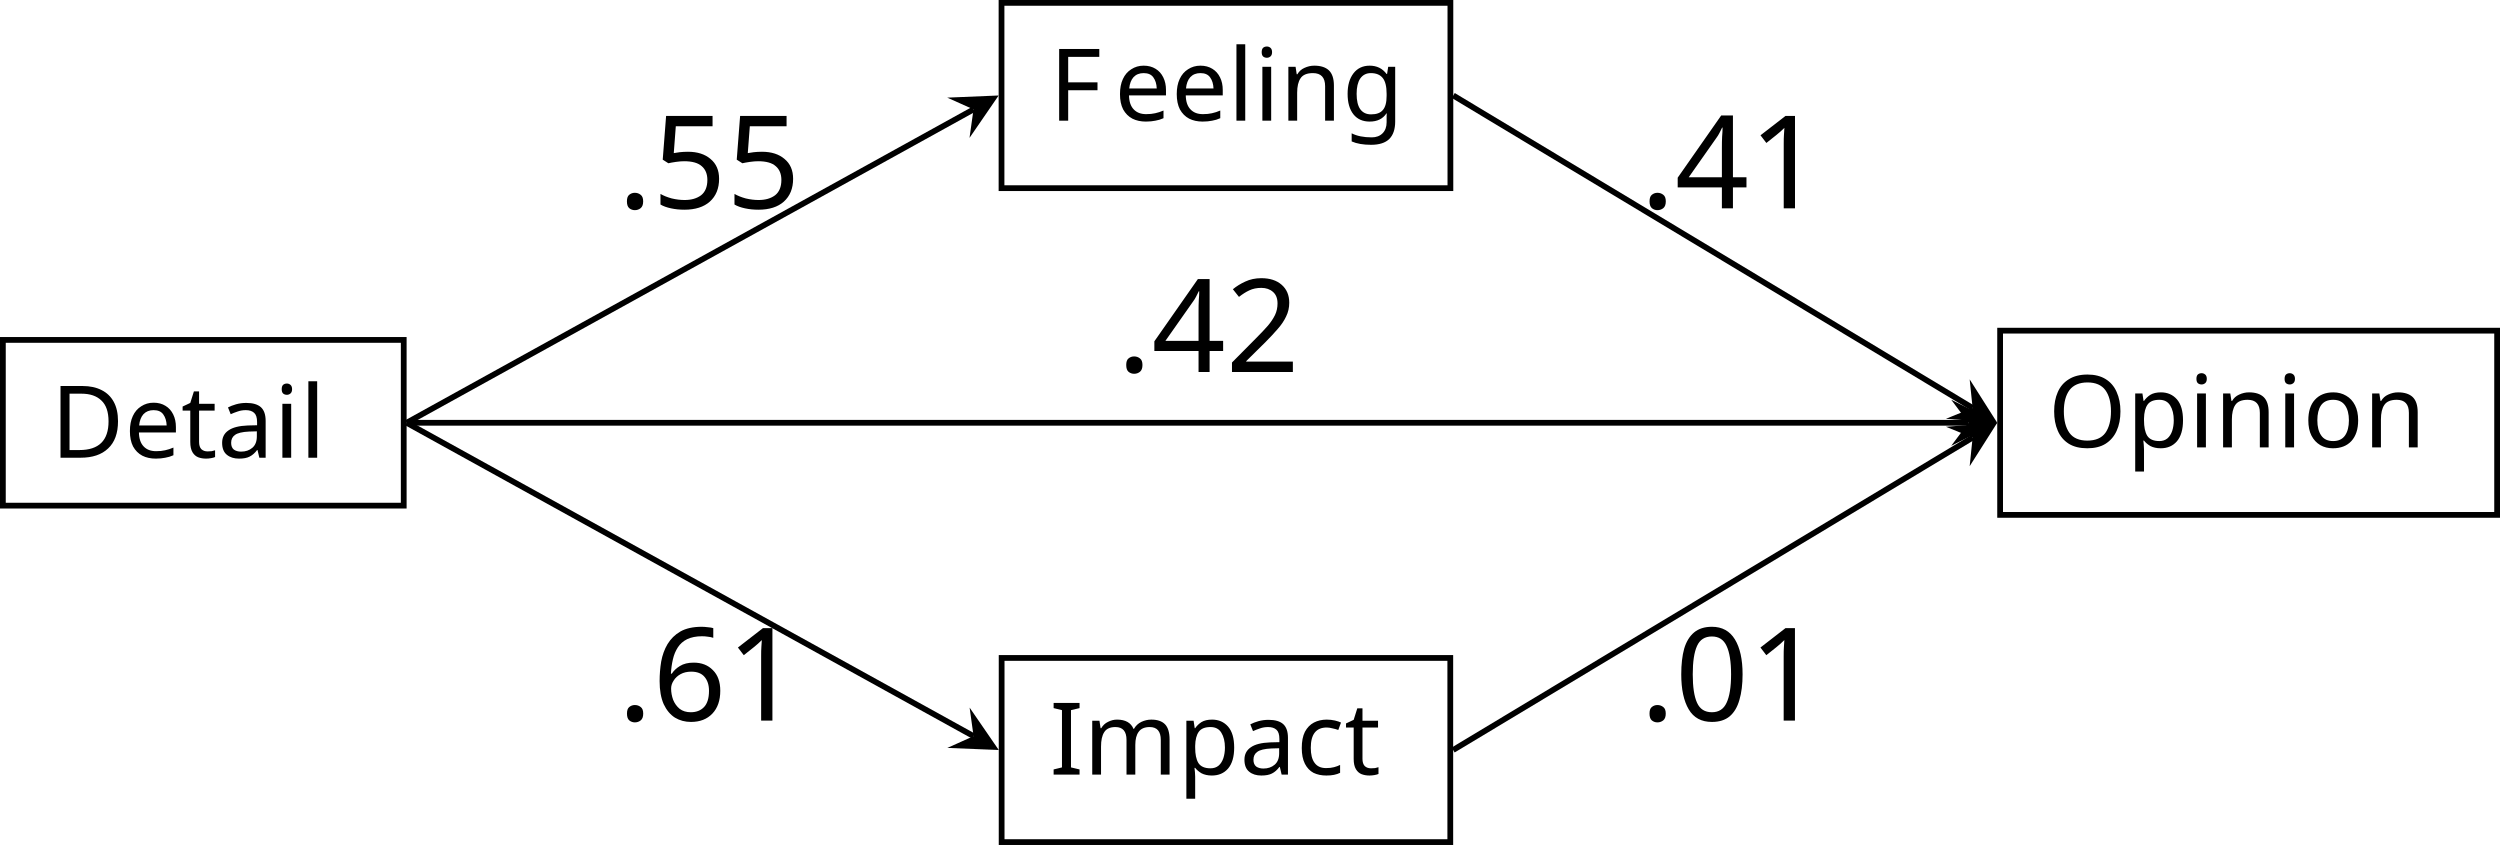
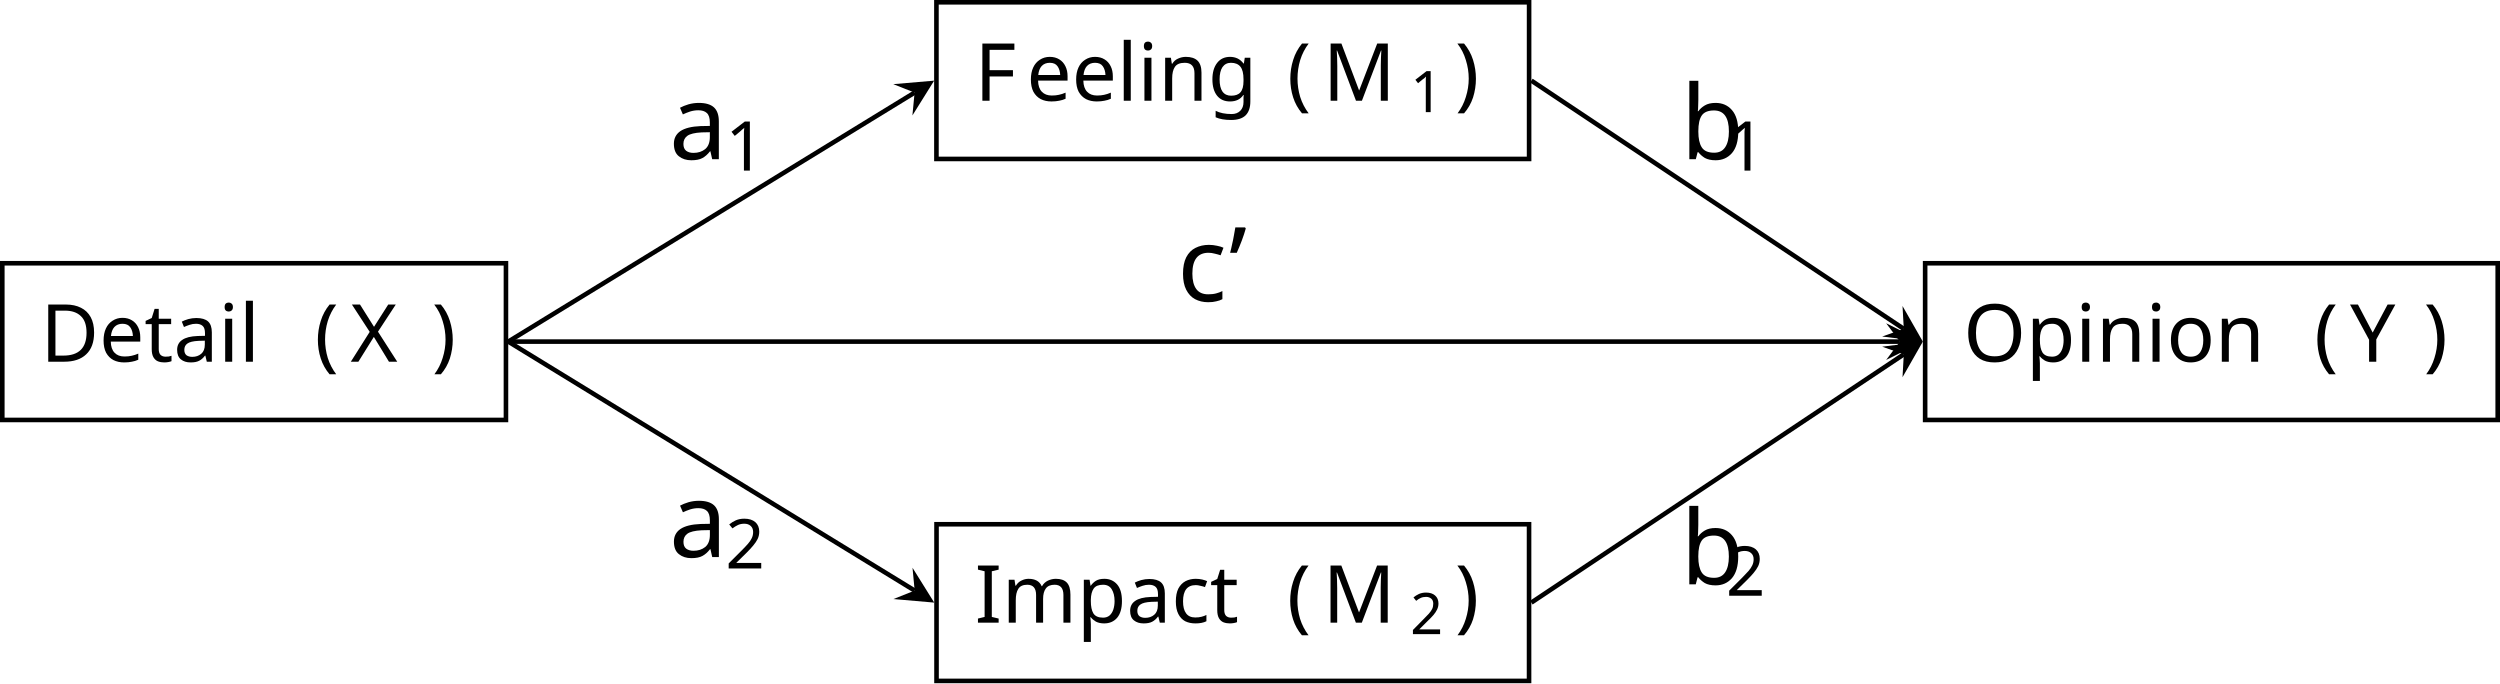
- <svg xmlns="http://www.w3.org/2000/svg" version="1.1" width="173.242pt" height="58.555pt" viewBox="-72 -72 173.242 58.555">
+ <svg xmlns="http://www.w3.org/2000/svg" version="1.1" width="217.238pt" height="59.367pt" viewBox="-72 -72 217.238 59.367">
  <defs>
+     <font id="cmr6" horiz-adv-x="0">
+       <font-face font-family="cmr6" units-per-em="1000" ascent="750" descent="250" />
+       <glyph unicode="1" horiz-adv-x="611" vert-adv-y="611" glyph-name="one" d="M359 635C359 665 355 665 325 665C259 601 157 601 121 601V562C147 562 213 562 273 590V85C273 52 273 39 170 39H127V0C182 4 260 4 316 4S450 4 505 0V39H462C359 39 359 52 359 85V635Z" />
+       <glyph unicode="2" horiz-adv-x="611" vert-adv-y="611" glyph-name="two" d="M538 187H501C499 173 489 107 474 96C467 90 386 90 372 90H185L313 194C347 221 436 285 467 315C497 345 538 396 538 467C538 592 425 665 291 665C162 665 72 580 72 486C72 435 115 429 126 429C151 429 180 447 180 483C180 505 167 537 123 537C146 588 207 626 276 626C381 626 437 548 437 467C437 396 390 323 320 259L83 42C73 32 72 31 72 0H507L538 187Z" />
+     </font>
    <font id="cmr7" horiz-adv-x="0">
      <font-face font-family="cmr7" units-per-em="1000" ascent="750" descent="250" />
+       <glyph unicode="(" horiz-adv-x="446" vert-adv-y="446" glyph-name="parenleft" d="M355 750C165 616 115 404 115 251C115 110 157-109 355-249C363-249 375-249 375-237C375-231 372-229 365-222C232-102 183 68 183 250C183 520 286 652 368 726C372 730 375 733 375 738C375 750 363 750 355 750Z" />
+       <glyph unicode=")" horiz-adv-x="446" vert-adv-y="446" glyph-name="parenright" d="M90 750C83 750 71 750 71 738C71 733 74 730 80 723C166 644 262 509 262 251C262 42 197-116 89-214C72-231 71-232 71-237S74-249 84-249C96-249 191-183 257-58C301 25 330 133 330 250C330 391 288 610 90 750Z" />
      <glyph unicode="D" horiz-adv-x="860" vert-adv-y="860" glyph-name="D" d="M58 683V647H82C159 647 161 637 161 602V81C161 47 159 36 82 36H58V0H452C636 0 789 148 789 336C789 526 638 683 452 683H58ZM300 36C253 36 252 44 252 75V608C252 639 253 647 300 647H424C509 647 583 612 629 553C670 499 686 423 686 336C686 220 657 160 622 118C577 67 505 36 425 36H300Z" />
      <glyph unicode="F" horiz-adv-x="737" vert-adv-y="737" glyph-name="F" d="M652 679H56V643H80C157 643 159 633 159 598V81C159 47 157 36 80 36H56V0C57 0 170 4 208 4C249 4 368 1 383 0V36H348C254 36 254 49 254 82V322H351C451 322 465 292 465 205H499V475H465C465 389 451 358 351 358H254V604C254 635 255 643 302 643H442C603 643 630 589 648 449H682L652 679Z" />
      <glyph unicode="I" horiz-adv-x="412" vert-adv-y="412" glyph-name="I" d="M254 601C254 635 254 647 336 647H362V683C354 683 246 679 207 679C167 679 57 683 51 683V647H77C159 647 159 635 159 601V82C159 48 159 36 77 36H51V0C59 0 167 4 206 4C246 4 356 0 362 0V36H336C254 36 254 48 254 82V601Z" />
      <glyph unicode="O" horiz-adv-x="877" vert-adv-y="877" glyph-name="O" d="M806 338C806 538 642 703 438 703C233 703 70 538 70 338C70 142 233-20 438-20S806 142 806 338ZM438 13C321 13 177 108 177 354C177 586 324 671 438 671S699 586 699 354C699 108 555 13 438 13Z" />
      <glyph unicode="a" horiz-adv-x="569" vert-adv-y="569" glyph-name="a" d="M446 268C446 321 446 359 400 396C359 430 311 446 252 446C157 446 90 410 90 349C90 317 112 300 138 300C165 300 185 320 185 347C185 364 177 385 150 393C186 418 244 418 250 418C306 418 367 381 367 297V266C312 264 246 261 173 234C83 201 55 146 55 101C55 15 159-10 230-10C310-10 357 35 378 74C382 33 409-5 455-5C457-5 554-5 554 90V145H520V91C520 81 520 33 483 33S446 80 446 93V268ZM367 141C367 45 283 18 238 18C187 18 139 52 139 101C139 156 187 233 367 240V141Z" />
      <glyph unicode="c" horiz-adv-x="507" vert-adv-y="507" glyph-name="c" d="M389 399C371 391 361 375 361 355C361 328 380 308 408 308C435 308 456 325 456 357C456 446 317 446 289 446C139 446 46 331 46 216C46 90 153-10 284-10C433-10 468 108 468 120S455 132 451 132C438 132 437 129 432 115C410 53 357 22 296 22C227 22 137 73 137 217C137 344 199 414 292 414C305 414 353 414 389 399Z" />
      <glyph unicode="e" horiz-adv-x="507" vert-adv-y="507" glyph-name="e" d="M440 228C461 228 468 228 468 250C468 338 419 446 270 446C139 446 39 342 39 219C39 92 150-10 283-10C418-10 468 98 468 120C468 124 466 134 451 134C438 134 436 128 433 118C402 37 326 22 290 22C243 22 198 43 168 81C131 128 130 189 130 228H440ZM131 254C142 395 232 418 270 418C393 418 397 279 398 254H131Z" />
      <glyph unicode="g" horiz-adv-x="569" vert-adv-y="569" glyph-name="g" d="M144 178C159 169 195 147 253 147C356 147 431 216 431 294C431 333 413 364 389 390C434 422 473 423 490 423C486 419 481 415 481 399C481 379 496 367 513 367C527 367 545 377 545 400S526 451 486 451C471 451 417 448 370 405C340 427 298 441 254 441C151 441 76 372 76 294C76 255 96 219 124 193C116 184 94 151 94 112C94 99 97 52 136 23C91 8 39-25 39-77C39-150 149-205 284-205C411-205 529-155 529-75C529-45 517 9 462 39C403 70 344 70 247 70C225 70 189 70 181 71C149 78 131 108 131 137C131 162 138 170 144 178ZM254 177C156 177 156 273 156 294C156 310 156 350 176 376C190 393 217 411 253 411C351 411 351 315 351 294C351 278 351 238 331 212C317 195 290 177 254 177ZM254 3C343 3 468 3 468-76C468-129 389-175 284-175S100-128 100-76C100-41 132 2 196 3H254Z" />
      <glyph unicode="i" horiz-adv-x="323" vert-adv-y="323" glyph-name="i" d="M211 617C211 646 187 674 153 674C123 674 96 650 96 617C96 581 125 559 153 559C185 559 211 584 211 617ZM59 430V394C122 394 131 388 131 339V79C131 36 121 36 56 36V0C58 0 128 4 168 4C203 4 239 3 274 0V36C216 36 206 36 206 78V441L59 430Z" />
      <glyph unicode="l" horiz-adv-x="323" vert-adv-y="323" glyph-name="l" d="M206 694L56 683V647C123 647 131 640 131 591V79C131 36 121 36 56 36V0C58 0 128 4 168 4C206 4 243 3 281 0V36C216 36 206 36 206 79V694Z" />
      <glyph unicode="m" horiz-adv-x="938" vert-adv-y="938" glyph-name="m" d="M822 303C822 390 779 441 672 441C593 441 539 398 512 348C492 419 438 441 365 441C283 441 230 396 202 344H201V441L54 430V394C121 394 129 387 129 338V79C129 36 119 36 54 36V0C56 0 126 4 168 4C205 4 274 1 283 0V36C218 36 208 36 208 79V259C208 364 291 413 357 413C427 413 436 358 436 307V79C436 36 426 36 361 36V0C363 0 433 4 475 4C512 4 581 1 590 0V36C525 36 515 36 515 79V259C515 364 598 413 664 413C734 413 743 358 743 307V79C743 36 733 36 668 36V0C670 0 740 4 782 4C819 4 888 1 897 0V36C832 36 822 36 822 79V303Z" />
      <glyph unicode="n" horiz-adv-x="630" vert-adv-y="630" glyph-name="n" d="M515 303C515 390 472 441 365 441C283 441 230 396 202 344H201V441L54 430V394C121 394 129 387 129 338V79C129 36 119 36 54 36V0C56 0 126 4 168 4C205 4 274 1 283 0V36C218 36 208 36 208 79V259C208 364 291 413 357 413C427 413 436 358 436 307V79C436 36 426 36 361 36V0C363 0 433 4 475 4C512 4 581 1 590 0V36C525 36 515 36 515 79V303Z" />
      <glyph unicode="o" horiz-adv-x="569" vert-adv-y="569" glyph-name="o" d="M529 213C529 338 422 446 284 446S39 338 39 213C39 89 149-10 284-10S529 89 529 213ZM284 22C247 22 193 34 160 83C133 124 130 176 130 222C130 265 131 324 166 367C191 396 233 418 284 418C343 418 385 390 407 359C435 320 438 270 438 222S435 121 406 80C379 42 333 22 284 22Z" />
      <glyph unicode="p" horiz-adv-x="630" vert-adv-y="630" glyph-name="p" d="M278-158C213-158 203-158 203-115V48C208 43 255-10 339-10C471-10 584 89 584 216C584 339 482 441 355 441C298 441 240 420 199 380V441L49 430V394C119 394 124 389 124 347V-115C124-158 114-158 49-158V-194C51-194 121-190 163-190C200-190 269-193 278-194V-158ZM203 333C233 383 291 409 344 409C428 409 493 321 493 216C493 102 418 18 333 18C245 18 206 95 203 101V333Z" />
      <glyph unicode="t" horiz-adv-x="446" vert-adv-y="446" glyph-name="t" d="M201 395H357V431H201V615H167C166 525 125 426 29 423V395H122V125C122 13 206-10 262-10C329-10 375 47 375 126V181H341V127C341 59 309 22 270 22C201 22 201 106 201 124V395Z" />
    </font>
+     <font id="cmmi7" horiz-adv-x="0">
+       <font-face font-family="cmmi7" units-per-em="1000" ascent="750" descent="250" />
+       <glyph unicode="M" horiz-adv-x="1089" vert-adv-y="1089" glyph-name="M" d="M1021 602C1030 639 1032 647 1106 647C1127 647 1140 647 1140 668C1140 683 1128 683 1110 683H974C945 683 944 682 931 663L545 93L446 656C441 682 441 683 411 683H268C248 683 235 683 235 661C235 647 247 647 269 647C285 647 289 647 307 645C327 643 329 641 329 631C329 630 329 624 325 609L199 107C190 73 175 39 95 36C87 36 74 35 74 14C74 13 75 0 89 0C119 0 161 4 193 4C217 4 275 0 299 0C304 0 319 0 319 22C319 35 306 36 297 36C233 38 233 64 233 78C233 82 233 87 237 103L370 635H371L478 27C481 9 483 0 498 0C512 0 520 11 527 22L947 645L948 644L807 78C799 44 797 36 719 36C701 36 689 36 689 14C689 13 689 0 705 0C724 0 747 3 767 3S810 4 830 4C858 4 929 0 957 0C963 0 978 0 978 22C978 36 966 36 946 36C945 36 926 36 908 38C885 40 885 43 885 53C885 59 888 69 889 75L1021 602Z" />
+       <glyph unicode="X" horiz-adv-x="936" vert-adv-y="936" glyph-name="X" d="M556 382L651 477C779 603 818 642 908 647C921 648 933 648 933 668C933 680 922 683 919 683C890 683 855 679 825 679C799 679 735 683 709 683C701 683 689 680 689 661C689 660 689 648 704 647C713 646 738 644 738 622C738 607 723 591 713 581C705 574 578 450 541 412L440 608C438 611 435 618 435 622C435 629 454 645 488 647C495 647 509 648 509 669C509 670 508 683 492 683C471 683 446 680 425 680S381 679 360 679C343 679 319 679 301 680C284 681 263 683 247 683C242 683 226 683 226 661C226 647 239 647 255 647C313 647 318 637 328 617L468 341L412 285C393 267 346 222 328 203C206 82 165 40 75 36C61 35 50 35 50 14C50 10 53 0 64 0C93 0 127 4 157 4C174 4 199 4 216 3C234 2 256 0 273 0C278 0 294 0 294 21C294 35 282 36 276 36C266 37 245 40 245 61C245 77 258 90 280 112L483 311L604 74C609 64 610 62 610 61C610 55 592 39 557 36C548 35 535 35 535 14C535 13 536 0 552 0C573 0 598 3 619 3S663 4 684 4C701 4 725 4 743 3C760 2 781 0 797 0C802 0 818 0 818 22C818 36 805 36 789 36C731 36 726 47 717 64L556 382Z" />
+       <glyph unicode="Y" horiz-adv-x="671" vert-adv-y="671" glyph-name="Y" d="M678 563C697 583 717 601 739 616C780 644 817 646 830 647C841 648 853 648 853 669C853 676 847 683 839 683C814 683 784 679 758 679C726 679 684 683 654 683C649 683 634 683 634 661C634 648 647 647 652 647C681 645 681 634 681 628C681 619 675 611 668 602C662 593 657 586 651 580L401 319L269 612C262 626 262 628 262 629C262 647 310 647 316 647C329 647 342 647 342 669C342 670 342 683 326 683C296 683 222 679 192 679C167 679 103 683 78 683C70 683 58 680 58 661C58 647 71 647 85 647C143 647 147 638 157 616L312 274L267 91C254 40 253 37 175 36C158 36 145 36 145 15C145 5 152 0 161 0C180 0 203 3 223 3C242 3 271 4 289 4C309 4 332 3 353 3S399 0 420 0C426 0 442 0 442 22C442 36 430 36 408 36C392 36 388 36 370 38C351 40 348 42 348 52C348 58 360 106 367 133C375 165 396 252 398 256C402 271 402 273 412 283L678 563Z" />
+     </font>
+     <font id="cmr5" horiz-adv-x="0">
+       <font-face font-family="cmr5" units-per-em="1000" ascent="750" descent="250" />
+       <glyph unicode="1" horiz-adv-x="680" vert-adv-y="680" glyph-name="one" d="M398 636C398 666 395 666 362 666C291 602 180 602 160 602H143V558H160C183 558 248 561 306 586V86C306 55 306 44 200 44H150V0C205 4 294 4 352 4S499 4 554 0V44H504C398 44 398 55 398 86V636Z" />
+       <glyph unicode="2" horiz-adv-x="680" vert-adv-y="680" glyph-name="two" d="M589 193H547C544 174 534 112 518 102C510 96 426 96 411 96H215C281 145 355 201 415 241C505 303 589 361 589 467C589 595 468 666 325 666C190 666 91 588 91 490C91 438 135 429 149 429C176 429 208 447 208 488C208 524 182 544 151 547C179 592 237 622 304 622C401 622 482 564 482 466C482 382 424 318 347 253L103 46C93 37 92 37 91 30V0H556L589 193Z" />
+     </font>
+     <font id="cmmi9" horiz-adv-x="0">
+       <font-face font-family="cmmi9" units-per-em="1000" ascent="750" descent="250" />
+       <glyph unicode="a" horiz-adv-x="544" vert-adv-y="544" glyph-name="a" d="M382 380C363 416 332 442 287 442C171 442 42 304 42 151C42 41 112-11 179-11C244-11 297 43 313 62C324 7 374-11 406-11C435-11 460 2 482 44C500 77 514 139 514 143C514 148 511 155 501 155C489 155 488 150 484 131C462 44 440 14 409 14C384 14 378 38 378 60C378 79 383 99 392 134L417 237C424 262 442 337 446 352C450 366 456 390 456 393C456 409 443 422 425 422C412 422 387 414 382 380ZM317 122C312 103 312 102 296 83C260 40 219 14 182 14C133 14 116 65 116 108C116 157 145 272 169 320C201 380 247 417 287 417C354 417 369 337 369 330C369 325 367 319 366 315L317 122Z" />
+       <glyph unicode="b" horiz-adv-x="440" vert-adv-y="440" glyph-name="b" d="M239 660C243 674 243 676 243 680C243 689 237 694 228 694C214 694 126 686 106 684C96 683 85 682 85 665C85 652 96 652 112 652C159 652 159 645 159 636C159 630 159 628 152 601L99 390C85 334 72 283 61 236C54 211 47 181 47 149C47 63 95-11 181-11C298-11 426 130 426 280C426 382 363 442 288 442C237 442 193 407 170 385L239 660ZM156 328C184 368 235 417 286 417C333 417 352 370 352 323C352 278 324 154 293 101C256 37 212 14 181 14C131 14 111 64 111 115C111 150 118 177 141 268L156 328Z" />
+     </font>
    <font id="cmr9" horiz-adv-x="0">
      <font-face font-family="cmr9" units-per-em="1000" ascent="750" descent="250" />
-       <glyph unicode="." horiz-adv-x="285" vert-adv-y="285" glyph-name="period" d="M196 54C196 83 172 108 142 108S88 83 88 54C88 24 112 0 142 0S196 24 196 54Z" />
-       <glyph unicode="0" horiz-adv-x="513" vert-adv-y="513" glyph-name="zero" d="M473 320C473 387 470 473 435 548C391 642 315 666 257 666C197 666 121 642 77 546C45 477 40 396 40 320C40 255 42 158 85 79C132-6 210-22 256-22C321-22 395 6 437 98C467 165 473 240 473 320ZM257 3C227 3 155 17 136 130C126 189 126 275 126 332C126 400 126 479 138 534C158 623 222 641 256 641C294 641 357 621 376 528C387 473 387 395 387 332C387 270 387 186 377 127C356 13 282 3 257 3Z" />
-       <glyph unicode="1" horiz-adv-x="513" vert-adv-y="513" glyph-name="one" d="M304 639C304 664 303 666 278 666C216 602 124 602 93 602V571C112 571 173 571 227 597V80C227 43 224 31 131 31H99V0C135 3 224 3 265 3S396 3 432 0V31H400C307 31 304 43 304 80V639Z" />
-       <glyph unicode="2" horiz-adv-x="513" vert-adv-y="513" glyph-name="two" d="M462 177H434C432 164 424 105 411 89C405 80 336 80 316 80H138L237 174C401 316 462 369 462 471C462 586 367 666 244 666C129 666 51 575 51 484C51 434 94 429 103 429C125 429 155 445 155 481C155 511 134 533 103 533C98 533 95 533 91 532C115 603 179 635 233 635C335 635 370 540 370 471C370 369 293 286 245 234L62 36C51 25 51 23 51 0H434L462 177Z" />
-       <glyph unicode="4" horiz-adv-x="513" vert-adv-y="513" glyph-name="four" d="M29 196V165H302V79C302 42 299 31 224 31H202V0C265 3 335 3 342 3C347 3 419 3 482 0V31H460C385 31 382 42 382 79V165H484V196H382V650C382 670 382 677 363 677C351 677 350 676 341 662L29 196ZM61 196L308 566V196H61Z" />
-       <glyph unicode="5" horiz-adv-x="513" vert-adv-y="513" glyph-name="five" d="M104 345C104 327 104 316 118 316C126 316 129 320 135 329C165 371 213 395 265 395C372 395 372 241 372 205C372 174 372 112 344 67C317 25 275 6 236 6C177 6 110 43 86 117C87 117 93 115 100 115C120 115 149 128 149 164C149 195 127 213 100 213C79 213 51 201 51 161C51 70 127-22 238-22C359-22 462 76 462 200C462 321 376 420 267 420C219 420 170 404 135 368V565C165 556 196 551 227 551C350 551 422 640 422 653C422 662 416 666 411 666C409 666 407 666 398 661C351 642 305 634 263 634C220 634 175 642 129 661C119 666 117 666 116 666C104 666 104 656 104 639V345Z" />
-       <glyph unicode="6" horiz-adv-x="513" vert-adv-y="513" glyph-name="six" d="M134 331C134 433 145 490 172 542C192 583 241 641 315 641C335 641 381 637 404 601C367 601 351 582 351 555C351 529 369 509 397 509S444 527 444 557C444 613 404 666 313 666C184 666 43 539 43 316C43 45 165-22 259-22C370-22 470 71 470 203C470 330 378 426 265 426C205 426 162 391 134 331ZM258 6C201 6 168 53 156 82C137 127 136 210 136 226C136 293 167 401 263 401C279 401 328 401 360 339C379 301 379 252 379 204S379 107 360 70C329 13 285 6 258 6Z" />
+       <glyph unicode="’" horiz-adv-x="285" vert-adv-y="285" glyph-name="quoteright" d="M210 588C210 652 184 694 142 694C107 694 88 667 88 640S107 586 142 586C155 586 168 590 179 599C181 601 182 602 183 602C185 602 185 596 185 587C185 521 155 460 107 415C105 413 102 410 102 405S108 393 115 393C125 393 210 468 210 588Z" />
+       <glyph unicode="c" horiz-adv-x="456" vert-adv-y="456" glyph-name="c" d="M364 393C343 389 323 375 323 346C323 320 343 300 369 300S416 317 416 348C416 410 346 448 258 448C130 448 34 341 34 216C34 87 138-11 256-11C395-11 427 110 427 119C427 131 416 131 413 131C402 131 402 129 396 112C373 43 317 17 266 17C202 17 120 69 120 217C120 373 200 420 260 420C273 420 327 418 364 393Z" />
    </font>
  </defs>
  <style type="text/css">
- text.f0 {font-family:cmr9;font-size:8.966px}
- text.f1 {font-family:cmr7;font-size:6.974px}
+ text.f0 {font-family:cmmi9;font-size:8.966px}
+ text.f1 {font-family:cmr6;font-size:5.978px}
+ text.f2 {font-family:cmr9;font-size:8.966px}
+ text.f3 {font-family:cmmi7;font-size:6.974px}
+ text.f4 {font-family:cmr7;font-size:6.974px}
+ text.f5 {font-family:cmr5;font-size:4.981px}

</style>
  <g id="page1">
-     <path d="M-71.801-36.961H-44.023V-48.445H-71.801Z" stroke="#000" fill="none" stroke-width=".399" />
-     <text class="f1" x="-57.912" y="-42.704" transform="matrix(1 0 0 1 -10.5682 2.4215)">Detail</text>
-     <path d="M-2.598-58.961H28.508V-71.801H-2.598Z" stroke="#000" fill="none" stroke-width=".399" stroke-miterlimit="10" />
-     <text class="f1" x="-57.912" y="-42.704" transform="matrix(1 0 0 1 58.63489 -20.934)">F<tspan x="-53.415">eeling</tspan>
+     <path d="M-71.801-35.508H-28.035V-49.125H-71.801Z" stroke="#000" fill="none" stroke-width=".399" />
+     <text class="f4" x="-49.919" y="-42.316" transform="matrix(1 0 0 1 -18.5616 1.7435)">Detail<tspan x="-26.098">(</tspan>
    </text>
-     <path d="M66.602-36.32H101.043V-49.086H66.602Z" stroke="#000" fill="none" stroke-width=".399" stroke-miterlimit="10" />
-     <text class="f1" x="-57.912" y="-42.704" transform="matrix(1 0 0 1 127.8345 1.7047)">Opinion</text>
-     <path d="M-2.59-13.645H28.5V-26.406H-2.59Z" stroke="#000" fill="none" stroke-width=".399" stroke-miterlimit="10" />
-     <text class="f1" x="-57.912" y="-42.704" transform="matrix(1 0 0 1 58.6418 24.3823)">Impact</text>
-     <path d="M-43.824-42.703L-4.539-64.418" stroke="#000" fill="none" stroke-width=".399" stroke-miterlimit="10" />
-     <path d="M-2.797-65.383L-6.359-65.234L-4.539-64.418L-4.816-62.445" />
-     <text class="f0" x="-57.912" y="-42.704" transform="matrix(1 0 0 1 28.7138 -14.8586)">.55</text>
-     <path d="M28.707-65.383L64.696-43.73" stroke="#000" fill="none" stroke-width=".399" stroke-miterlimit="10" />
-     <path d="M66.402-42.703L64.492-45.711L64.695-43.73L62.848-42.98" />
-     <text class="f0" x="-57.912" y="-42.704" transform="matrix(1 0 0 1 99.5791 -14.8586)">.41</text>
-     <path d="M-43.824-42.703H64.41" stroke="#000" fill="none" stroke-width=".399" stroke-miterlimit="10" />
-     <path d="M66.402-42.703L63.215-44.297L64.41-42.703L63.215-41.109" />
-     <text class="f0" x="-57.912" y="-42.704" transform="matrix(1 0 0 1 63.31367 -3.5198)">.42</text>
-     <path d="M-43.824-42.703L-4.535-20.988" stroke="#000" fill="none" stroke-width=".399" stroke-miterlimit="10" />
-     <path d="M-2.789-20.027L-4.809-22.965L-4.535-20.988L-6.352-20.172" />
-     <text class="f0" x="-57.912" y="-42.704" transform="matrix(1 0 0 1 28.7173 20.637)">.61</text>
-     <path d="M28.699-20.027L64.696-41.676" stroke="#000" fill="none" stroke-width=".399" stroke-miterlimit="10" />
-     <path d="M66.402-42.703L62.848-42.426L64.695-41.676L64.492-39.695" />
-     <text class="f0" x="-57.912" y="-42.704" transform="matrix(1 0 0 1 99.5757 20.637)">.01</text>
+     <text class="f3" x="-22.985" y="-42.316" transform="matrix(1 0 0 1 -18.5616 1.7435)">X</text>
+     <text class="f4" x="-15.909" y="-42.316" transform="matrix(1 0 0 1 -18.5616 1.7435)">)</text>
+     <path d="M9.371-58.188H60.871V-71.801H9.371Z" stroke="#000" fill="none" stroke-width=".399" stroke-miterlimit="10" />
+     <text class="f4" x="-49.919" y="-42.316" transform="matrix(1 0 0 1 62.6099 -20.934)">F<tspan x="-45.422">eeling</tspan>
+       <tspan x="-22.771">(</tspan>
+     </text>
+     <text class="f3" x="-19.657" y="-42.316" transform="matrix(1 0 0 1 62.6099 -20.934)">M</text>
+     <text class="f5" x="-12.06" y="-41.32" transform="matrix(1 0 0 1 62.6099 -20.934)">1</text>
+     <text class="f4" x="-8.172" y="-42.316" transform="matrix(1 0 0 1 62.6099 -20.934)">)</text>
+     <path d="M95.285-35.508H145.039V-49.125H95.285Z" stroke="#000" fill="none" stroke-width=".399" stroke-miterlimit="10" />
+     <text class="f4" x="-49.919" y="-42.316" transform="matrix(1 0 0 1 148.5262 1.7435)">Opinion<tspan x="-19.436">(</tspan>
+     </text>
+     <text class="f3" x="-16.322" y="-42.316" transform="matrix(1 0 0 1 148.5262 1.7435)">Y</text>
+     <text class="f4" x="-9.923" y="-42.316" transform="matrix(1 0 0 1 148.5262 1.7435)">)</text>
+     <path d="M9.379-12.832H60.867V-26.445H9.379Z" stroke="#000" fill="none" stroke-width=".399" stroke-miterlimit="10" />
+     <text class="f4" x="-49.919" y="-42.316" transform="matrix(1 0 0 1 62.6168 24.421)">Impact<tspan x="-22.784">(</tspan>
+     </text>
+     <text class="f3" x="-19.671" y="-42.316" transform="matrix(1 0 0 1 62.6168 24.421)">M</text>
+     <text class="f5" x="-12.074" y="-41.32" transform="matrix(1 0 0 1 62.6168 24.421)">2</text>
+     <text class="f4" x="-8.185" y="-42.316" transform="matrix(1 0 0 1 62.6168 24.421)">)</text>
+     <path d="M-27.836-42.316L7.473-63.953" stroke="#000" fill="none" stroke-width=".399" stroke-miterlimit="10" />
+     <path d="M9.172-64.992L5.621-64.687L7.473-63.953L7.285-61.969" />
+     <text class="f0" x="-49.919" y="-42.316" transform="matrix(1 0 0 1 36.0692 -15.8548)">a</text>
+     <text class="f1" x="-45.037" y="-41.32" transform="matrix(1 0 0 1 36.0692 -15.8548)">1</text>
+     <path d="M61.07-64.992L93.43-43.422" stroke="#000" fill="none" stroke-width=".399" stroke-miterlimit="10" />
+     <path d="M95.086-42.316L93.32-45.41L93.43-43.422L91.551-42.758" />
+     <text class="f0" x="-49.919" y="-42.316" transform="matrix(1 0 0 1 123.9485 -15.8548)">b</text>
+     <text class="f1" x="-45.97" y="-41.32" transform="matrix(1 0 0 1 123.9485 -15.8548)">1</text>
+     <path d="M-27.836-42.316H93.094" stroke="#000" fill="none" stroke-width=".399" stroke-miterlimit="10" />
+     <path d="M95.086-42.316L91.898-43.91L93.094-42.316L91.898-40.723" />
+     <text class="f2" x="-49.919" y="-42.316" transform="matrix(1 0 0 1 80.2161 -3.5198)">c’</text>
+     <path d="M-27.836-42.316L7.481-20.68" stroke="#000" fill="none" stroke-width=".399" stroke-miterlimit="10" />
+     <path d="M9.18-19.637L7.293-22.664L7.48-20.68L5.629-19.945" />
+     <text class="f0" x="-49.919" y="-42.316" transform="matrix(1 0 0 1 36.0726 18.7191)">a</text>
+     <text class="f1" x="-45.037" y="-41.32" transform="matrix(1 0 0 1 36.0726 18.7191)">2</text>
+     <path d="M61.066-19.637L93.43-41.211" stroke="#000" fill="none" stroke-width=".399" stroke-miterlimit="10" />
+     <path d="M95.086-42.316L91.551-41.875L93.43-41.211L93.32-39.223" />
+     <text class="f0" x="-49.919" y="-42.316" transform="matrix(1 0 0 1 123.945 21.0853)">b</text>
+     <text class="f1" x="-45.97" y="-41.32" transform="matrix(1 0 0 1 123.945 21.0853)">2</text>
  </g>
</svg>
